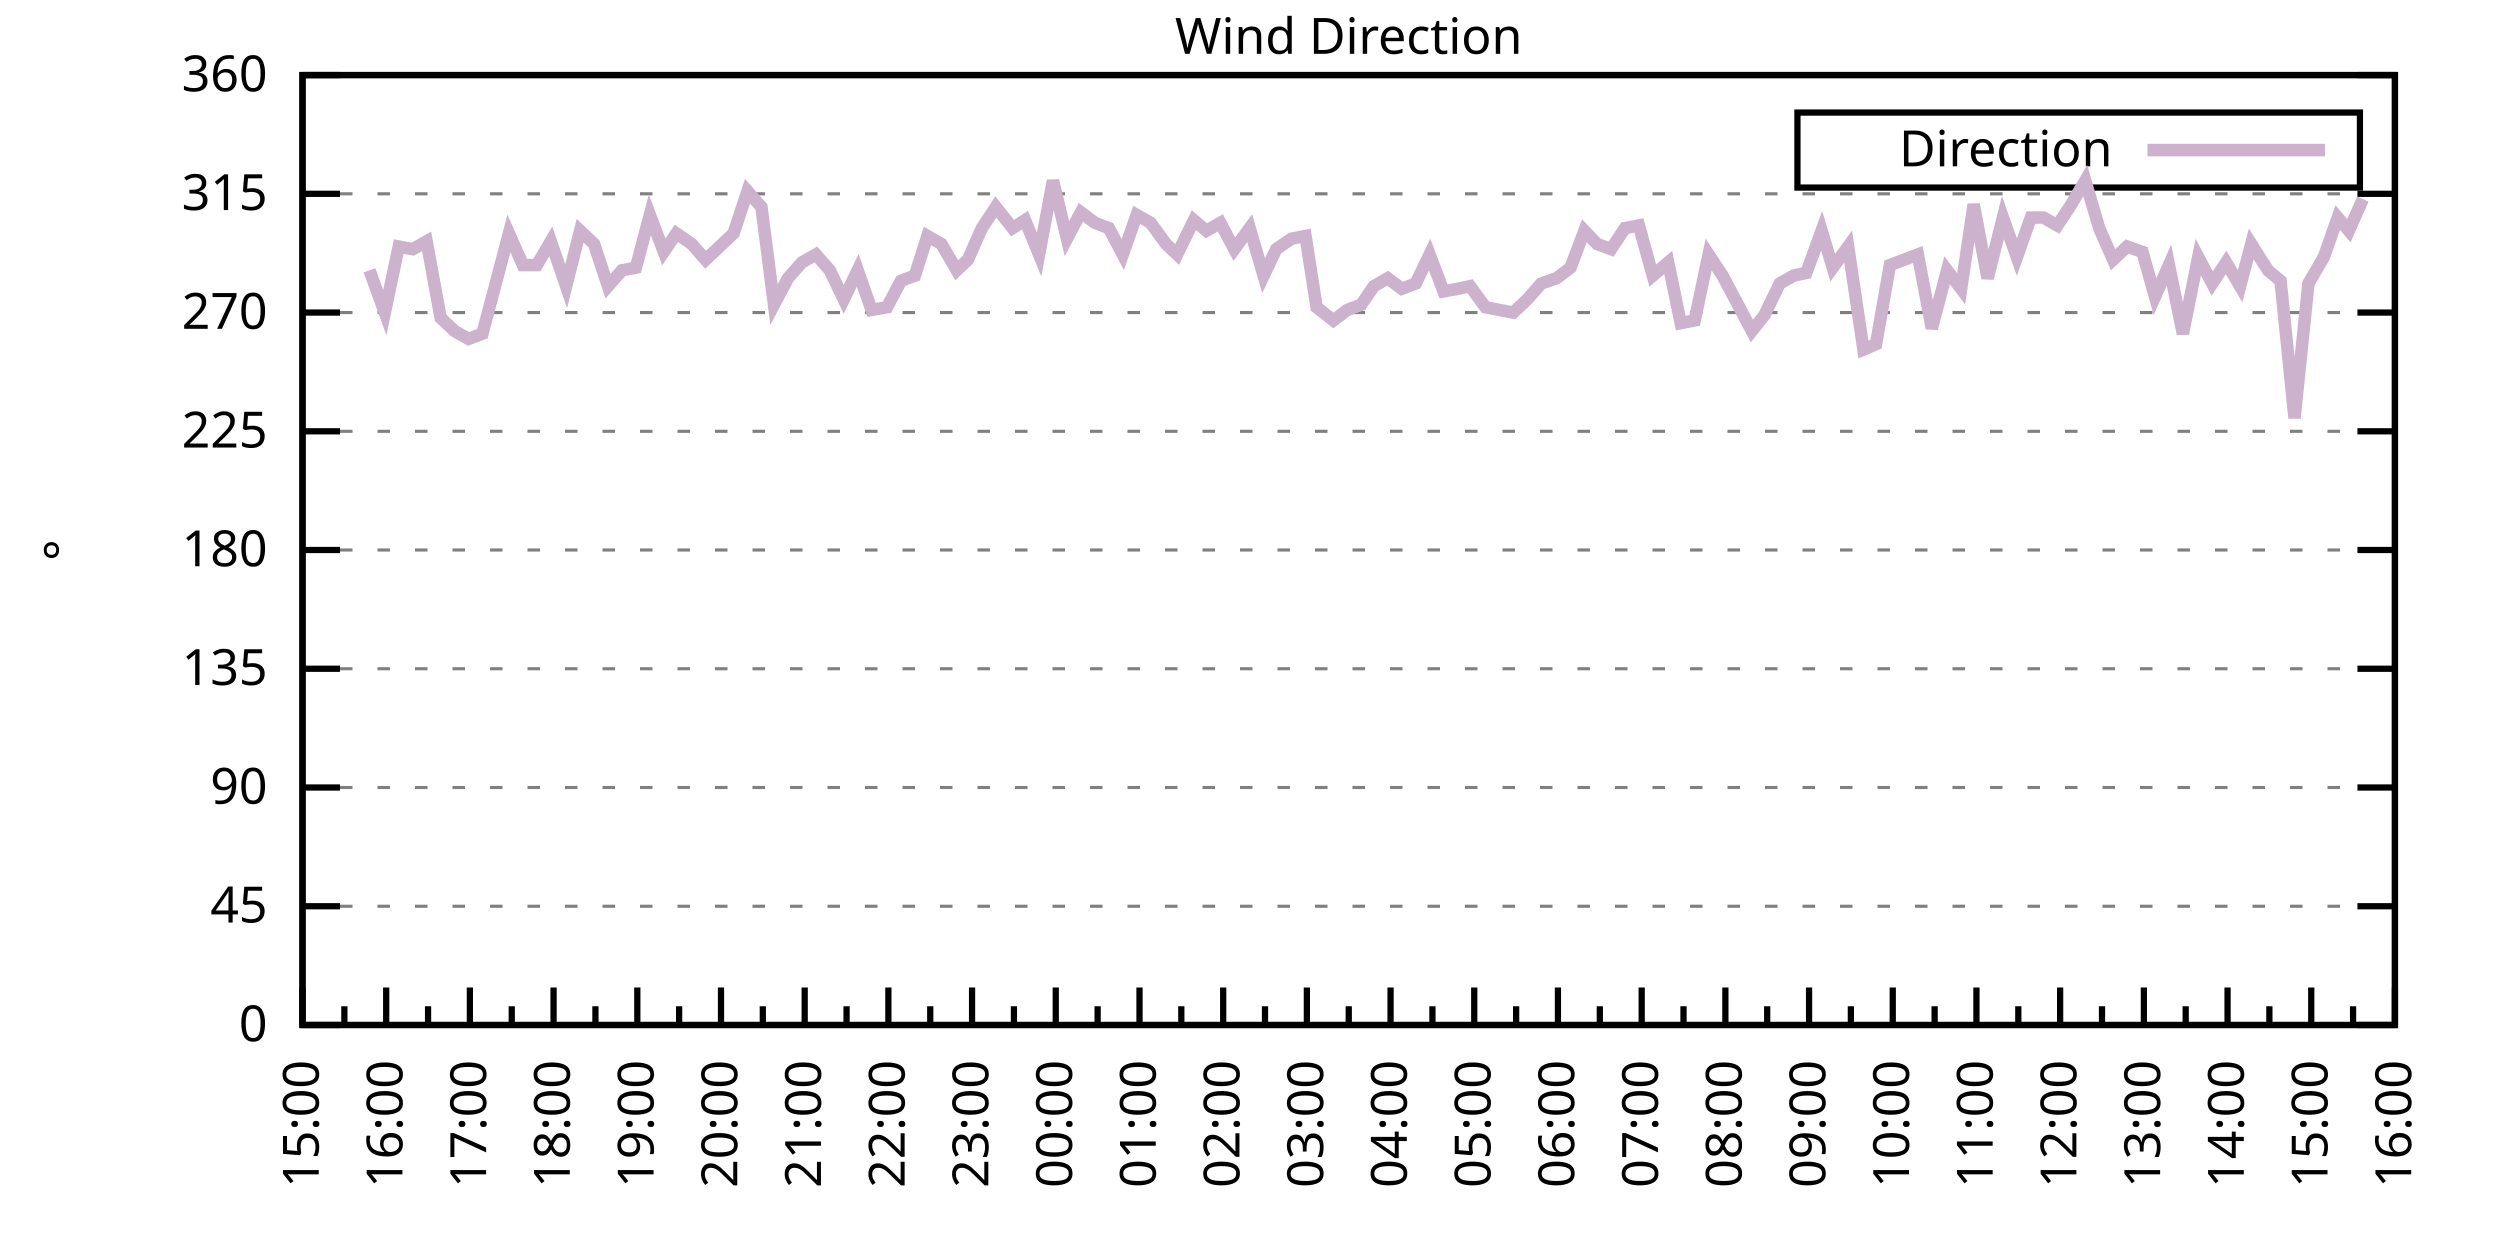
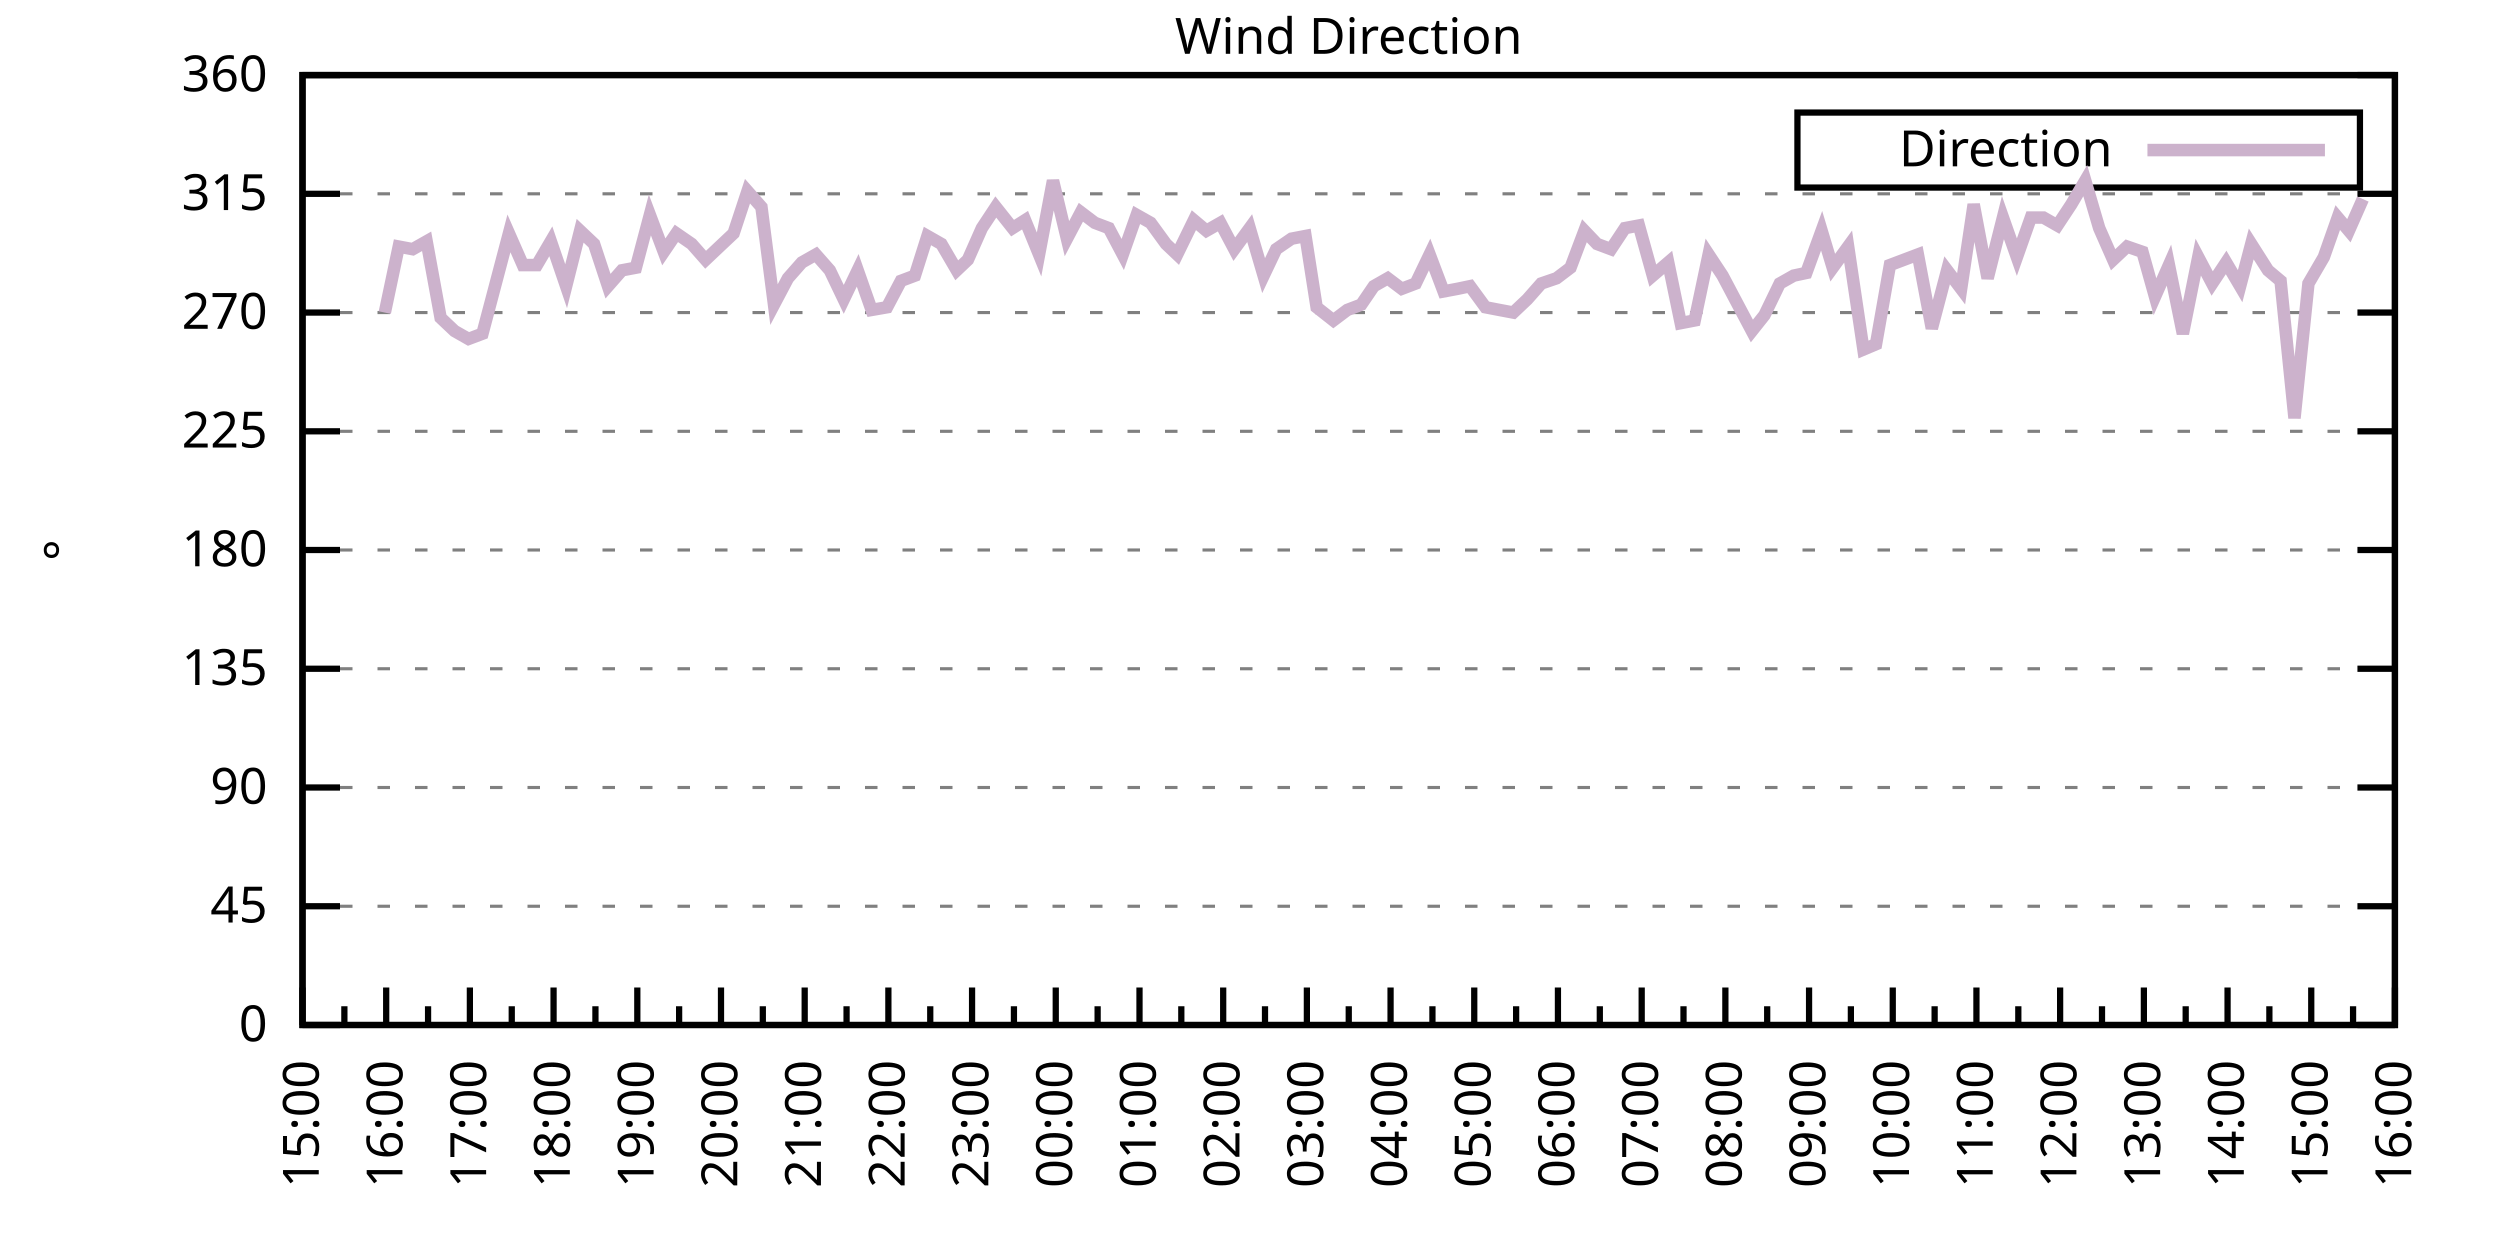
<svg xmlns="http://www.w3.org/2000/svg" xmlns:xlink="http://www.w3.org/1999/xlink" width="400" height="200" viewBox="0 0 400 200">
  <g id="gnuplot_canvas">
    <rect x="0" y="0" width="400" height="200" fill="none" />
    <defs>
      <circle id="gpDot" r="0.5" stroke-width="0.5" stroke="currentColor" />
      <path id="gpPt0" stroke-width="0.333" stroke="currentColor" d="M-1,0 h2 M0,-1 v2" />
      <path id="gpPt1" stroke-width="0.333" stroke="currentColor" d="M-1,-1 L1,1 M1,-1 L-1,1" />
      <path id="gpPt2" stroke-width="0.333" stroke="currentColor" d="M-1,0 L1,0 M0,-1 L0,1 M-1,-1 L1,1 M-1,1 L1,-1" />
      <rect id="gpPt3" stroke-width="0.333" stroke="currentColor" x="-1" y="-1" width="2" height="2" />
      <rect id="gpPt4" stroke-width="0.333" stroke="currentColor" fill="currentColor" x="-1" y="-1" width="2" height="2" />
      <circle id="gpPt5" stroke-width="0.333" stroke="currentColor" cx="0" cy="0" r="1" />
      <use xlink:href="#gpPt5" id="gpPt6" fill="currentColor" stroke="none" />
      <path id="gpPt7" stroke-width="0.333" stroke="currentColor" d="M0,-1.33 L-1.33,0.67 L1.33,0.67 z" />
      <use xlink:href="#gpPt7" id="gpPt8" fill="currentColor" stroke="none" />
      <use xlink:href="#gpPt7" id="gpPt9" stroke="currentColor" transform="rotate(180)" />
      <use xlink:href="#gpPt9" id="gpPt10" fill="currentColor" stroke="none" />
      <use xlink:href="#gpPt3" id="gpPt11" stroke="currentColor" transform="rotate(45)" />
      <use xlink:href="#gpPt11" id="gpPt12" fill="currentColor" stroke="none" />
      <path id="gpPt13" stroke-width="0.333" stroke="currentColor" d="M0,1.330 L1.265,0.411 L0.782,-1.067 L-0.782,-1.076 L-1.265,0.411 z" />
      <use xlink:href="#gpPt13" id="gpPt14" fill="currentColor" stroke="none" />
      <filter id="textbox" filterUnits="objectBoundingBox" x="0" y="0" height="1" width="1">
        <feFlood flood-color="white" flood-opacity="1" result="bgnd" />
        <feComposite in="SourceGraphic" in2="bgnd" operator="atop" />
      </filter>
      <filter id="greybox" filterUnits="objectBoundingBox" x="0" y="0" height="1" width="1">
        <feFlood flood-color="lightgrey" flood-opacity="1" result="grey" />
        <feComposite in="SourceGraphic" in2="grey" operator="atop" />
      </filter>
    </defs>
    <g fill="none" color="white" stroke="currentColor" stroke-width="1.00" stroke-linecap="butt" stroke-linejoin="miter">
</g>
    <g fill="none" color="black" stroke="currentColor" stroke-width="1.00" stroke-linecap="butt" stroke-linejoin="miter">
      <g stroke="none" shape-rendering="crispEdges">
        <polygon fill="rgb(255, 255, 255)" points="48.40,164.00 383.18,164.00 383.18,12.02 48.40,12.02 " />
      </g>
    </g>
    <g fill="none" color="black" stroke="currentColor" stroke-width="1.00" stroke-linecap="butt" stroke-linejoin="miter">
</g>
    <g fill="none" color="black" stroke="black" stroke-width="0.50" stroke-linecap="butt" stroke-linejoin="miter">
</g>
    <g fill="none" color="gray" stroke="currentColor" stroke-width="0.50" stroke-linecap="butt" stroke-linejoin="miter">
      <path stroke="gray" stroke-dasharray="2,4" class="gridline" d="M48.40,164.00 L383.19,164.00  " />
    </g>
    <g fill="none" color="gray" stroke="gray" stroke-width="1.00" stroke-linecap="butt" stroke-linejoin="miter">
</g>
    <g fill="none" color="black" stroke="currentColor" stroke-width="1.00" stroke-linecap="butt" stroke-linejoin="miter">
      <path stroke="black" d="M48.40,164.00 L54.40,164.00 M383.19,164.00 L377.19,164.00  " />
      <g transform="translate(42.80,166.60)" stroke="none" fill="black" font-family="Sans" font-size="8.00" text-anchor="end">
        <text>
          <tspan font-family="Sans"> 0</tspan>
        </text>
      </g>
    </g>
    <g fill="none" color="black" stroke="currentColor" stroke-width="1.00" stroke-linecap="butt" stroke-linejoin="miter">
</g>
    <g fill="none" color="black" stroke="black" stroke-width="0.50" stroke-linecap="butt" stroke-linejoin="miter">
</g>
    <g fill="none" color="gray" stroke="currentColor" stroke-width="0.50" stroke-linecap="butt" stroke-linejoin="miter">
      <path stroke="gray" stroke-dasharray="2,4" class="gridline" d="M48.40,145.00 L383.19,145.00  " />
    </g>
    <g fill="none" color="gray" stroke="gray" stroke-width="1.00" stroke-linecap="butt" stroke-linejoin="miter">
</g>
    <g fill="none" color="black" stroke="currentColor" stroke-width="1.00" stroke-linecap="butt" stroke-linejoin="miter">
      <path stroke="black" d="M48.40,145.00 L54.40,145.00 M383.19,145.00 L377.19,145.00  " />
      <g transform="translate(42.80,147.60)" stroke="none" fill="black" font-family="Sans" font-size="8.00" text-anchor="end">
        <text>
          <tspan font-family="Sans"> 45</tspan>
        </text>
      </g>
    </g>
    <g fill="none" color="black" stroke="currentColor" stroke-width="1.00" stroke-linecap="butt" stroke-linejoin="miter">
</g>
    <g fill="none" color="black" stroke="black" stroke-width="0.50" stroke-linecap="butt" stroke-linejoin="miter">
</g>
    <g fill="none" color="gray" stroke="currentColor" stroke-width="0.50" stroke-linecap="butt" stroke-linejoin="miter">
      <path stroke="gray" stroke-dasharray="2,4" class="gridline" d="M48.40,126.00 L383.19,126.00  " />
    </g>
    <g fill="none" color="gray" stroke="gray" stroke-width="1.00" stroke-linecap="butt" stroke-linejoin="miter">
</g>
    <g fill="none" color="black" stroke="currentColor" stroke-width="1.00" stroke-linecap="butt" stroke-linejoin="miter">
      <path stroke="black" d="M48.40,126.00 L54.40,126.00 M383.19,126.00 L377.19,126.00  " />
      <g transform="translate(42.80,128.60)" stroke="none" fill="black" font-family="Sans" font-size="8.00" text-anchor="end">
        <text>
          <tspan font-family="Sans"> 90</tspan>
        </text>
      </g>
    </g>
    <g fill="none" color="black" stroke="currentColor" stroke-width="1.00" stroke-linecap="butt" stroke-linejoin="miter">
</g>
    <g fill="none" color="black" stroke="black" stroke-width="0.50" stroke-linecap="butt" stroke-linejoin="miter">
</g>
    <g fill="none" color="gray" stroke="currentColor" stroke-width="0.50" stroke-linecap="butt" stroke-linejoin="miter">
      <path stroke="gray" stroke-dasharray="2,4" class="gridline" d="M48.40,107.00 L383.19,107.00  " />
    </g>
    <g fill="none" color="gray" stroke="gray" stroke-width="1.00" stroke-linecap="butt" stroke-linejoin="miter">
</g>
    <g fill="none" color="black" stroke="currentColor" stroke-width="1.00" stroke-linecap="butt" stroke-linejoin="miter">
      <path stroke="black" d="M48.40,107.00 L54.40,107.00 M383.19,107.00 L377.19,107.00  " />
      <g transform="translate(42.80,109.60)" stroke="none" fill="black" font-family="Sans" font-size="8.00" text-anchor="end">
        <text>
          <tspan font-family="Sans"> 135</tspan>
        </text>
      </g>
    </g>
    <g fill="none" color="black" stroke="currentColor" stroke-width="1.00" stroke-linecap="butt" stroke-linejoin="miter">
</g>
    <g fill="none" color="black" stroke="black" stroke-width="0.50" stroke-linecap="butt" stroke-linejoin="miter">
</g>
    <g fill="none" color="gray" stroke="currentColor" stroke-width="0.50" stroke-linecap="butt" stroke-linejoin="miter">
      <path stroke="gray" stroke-dasharray="2,4" class="gridline" d="M48.40,88.00 L383.19,88.00  " />
    </g>
    <g fill="none" color="gray" stroke="gray" stroke-width="1.00" stroke-linecap="butt" stroke-linejoin="miter">
</g>
    <g fill="none" color="black" stroke="currentColor" stroke-width="1.00" stroke-linecap="butt" stroke-linejoin="miter">
      <path stroke="black" d="M48.40,88.00 L54.40,88.00 M383.19,88.00 L377.19,88.00  " />
      <g transform="translate(42.80,90.60)" stroke="none" fill="black" font-family="Sans" font-size="8.00" text-anchor="end">
        <text>
          <tspan font-family="Sans"> 180</tspan>
        </text>
      </g>
    </g>
    <g fill="none" color="black" stroke="currentColor" stroke-width="1.00" stroke-linecap="butt" stroke-linejoin="miter">
</g>
    <g fill="none" color="black" stroke="black" stroke-width="0.50" stroke-linecap="butt" stroke-linejoin="miter">
</g>
    <g fill="none" color="gray" stroke="currentColor" stroke-width="0.50" stroke-linecap="butt" stroke-linejoin="miter">
      <path stroke="gray" stroke-dasharray="2,4" class="gridline" d="M48.40,69.01 L383.19,69.01  " />
    </g>
    <g fill="none" color="gray" stroke="gray" stroke-width="1.00" stroke-linecap="butt" stroke-linejoin="miter">
</g>
    <g fill="none" color="black" stroke="currentColor" stroke-width="1.00" stroke-linecap="butt" stroke-linejoin="miter">
      <path stroke="black" d="M48.40,69.01 L54.40,69.01 M383.19,69.01 L377.19,69.01  " />
      <g transform="translate(42.80,71.61)" stroke="none" fill="black" font-family="Sans" font-size="8.00" text-anchor="end">
        <text>
          <tspan font-family="Sans"> 225</tspan>
        </text>
      </g>
    </g>
    <g fill="none" color="black" stroke="currentColor" stroke-width="1.00" stroke-linecap="butt" stroke-linejoin="miter">
</g>
    <g fill="none" color="black" stroke="black" stroke-width="0.50" stroke-linecap="butt" stroke-linejoin="miter">
</g>
    <g fill="none" color="gray" stroke="currentColor" stroke-width="0.50" stroke-linecap="butt" stroke-linejoin="miter">
      <path stroke="gray" stroke-dasharray="2,4" class="gridline" d="M48.40,50.01 L383.19,50.01  " />
    </g>
    <g fill="none" color="gray" stroke="gray" stroke-width="1.00" stroke-linecap="butt" stroke-linejoin="miter">
</g>
    <g fill="none" color="black" stroke="currentColor" stroke-width="1.00" stroke-linecap="butt" stroke-linejoin="miter">
      <path stroke="black" d="M48.40,50.01 L54.40,50.01 M383.19,50.01 L377.19,50.01  " />
      <g transform="translate(42.80,52.61)" stroke="none" fill="black" font-family="Sans" font-size="8.00" text-anchor="end">
        <text>
          <tspan font-family="Sans"> 270</tspan>
        </text>
      </g>
    </g>
    <g fill="none" color="black" stroke="currentColor" stroke-width="1.00" stroke-linecap="butt" stroke-linejoin="miter">
</g>
    <g fill="none" color="black" stroke="black" stroke-width="0.50" stroke-linecap="butt" stroke-linejoin="miter">
</g>
    <g fill="none" color="gray" stroke="currentColor" stroke-width="0.50" stroke-linecap="butt" stroke-linejoin="miter">
      <path stroke="gray" stroke-dasharray="2,4" class="gridline" d="M48.40,31.01 L383.19,31.01  " />
    </g>
    <g fill="none" color="gray" stroke="gray" stroke-width="1.00" stroke-linecap="butt" stroke-linejoin="miter">
</g>
    <g fill="none" color="black" stroke="currentColor" stroke-width="1.00" stroke-linecap="butt" stroke-linejoin="miter">
      <path stroke="black" d="M48.40,31.01 L54.40,31.01 M383.19,31.01 L377.19,31.01  " />
      <g transform="translate(42.80,33.61)" stroke="none" fill="black" font-family="Sans" font-size="8.00" text-anchor="end">
        <text>
          <tspan font-family="Sans"> 315</tspan>
        </text>
      </g>
    </g>
    <g fill="none" color="black" stroke="currentColor" stroke-width="1.00" stroke-linecap="butt" stroke-linejoin="miter">
</g>
    <g fill="none" color="black" stroke="black" stroke-width="0.50" stroke-linecap="butt" stroke-linejoin="miter">
</g>
    <g fill="none" color="gray" stroke="currentColor" stroke-width="0.50" stroke-linecap="butt" stroke-linejoin="miter">
      <path stroke="gray" stroke-dasharray="2,4" class="gridline" d="M48.40,12.01 L383.19,12.01  " />
    </g>
    <g fill="none" color="gray" stroke="gray" stroke-width="1.00" stroke-linecap="butt" stroke-linejoin="miter">
</g>
    <g fill="none" color="black" stroke="currentColor" stroke-width="1.00" stroke-linecap="butt" stroke-linejoin="miter">
      <path stroke="black" d="M48.40,12.01 L54.40,12.01 M383.19,12.01 L377.19,12.01  " />
      <g transform="translate(42.80,14.61)" stroke="none" fill="black" font-family="Sans" font-size="8.00" text-anchor="end">
        <text>
          <tspan font-family="Sans"> 360</tspan>
        </text>
      </g>
    </g>
    <g fill="none" color="black" stroke="currentColor" stroke-width="1.00" stroke-linecap="butt" stroke-linejoin="miter">
      <path stroke="black" d="M48.40,164.00 L48.40,158.00  " />
      <g transform="translate(51.00,169.60) rotate(270)" stroke="none" fill="black" font-family="Sans" font-size="8.00" text-anchor="end">
        <text>
          <tspan font-family="Sans">15:00</tspan>
        </text>
      </g>
    </g>
    <g fill="none" color="black" stroke="currentColor" stroke-width="1.00" stroke-linecap="butt" stroke-linejoin="miter">
      <path stroke="black" d="M55.10,164.00 L55.10,161.00 M61.79,164.00 L61.79,158.00  " />
      <g transform="translate(64.39,169.60) rotate(270)" stroke="none" fill="black" font-family="Sans" font-size="8.00" text-anchor="end">
        <text>
          <tspan font-family="Sans">16:00</tspan>
        </text>
      </g>
    </g>
    <g fill="none" color="black" stroke="currentColor" stroke-width="1.00" stroke-linecap="butt" stroke-linejoin="miter">
      <path stroke="black" d="M68.49,164.00 L68.49,161.00 M75.18,164.00 L75.18,158.00  " />
      <g transform="translate(77.78,169.60) rotate(270)" stroke="none" fill="black" font-family="Sans" font-size="8.00" text-anchor="end">
        <text>
          <tspan font-family="Sans">17:00</tspan>
        </text>
      </g>
    </g>
    <g fill="none" color="black" stroke="currentColor" stroke-width="1.00" stroke-linecap="butt" stroke-linejoin="miter">
      <path stroke="black" d="M81.88,164.00 L81.88,161.00 M88.57,164.00 L88.57,158.00  " />
      <g transform="translate(91.17,169.60) rotate(270)" stroke="none" fill="black" font-family="Sans" font-size="8.00" text-anchor="end">
        <text>
          <tspan font-family="Sans">18:00</tspan>
        </text>
      </g>
    </g>
    <g fill="none" color="black" stroke="currentColor" stroke-width="1.00" stroke-linecap="butt" stroke-linejoin="miter">
      <path stroke="black" d="M95.27,164.00 L95.27,161.00 M101.97,164.00 L101.97,158.00  " />
      <g transform="translate(104.57,169.60) rotate(270)" stroke="none" fill="black" font-family="Sans" font-size="8.00" text-anchor="end">
        <text>
          <tspan font-family="Sans">19:00</tspan>
        </text>
      </g>
    </g>
    <g fill="none" color="black" stroke="currentColor" stroke-width="1.00" stroke-linecap="butt" stroke-linejoin="miter">
      <path stroke="black" d="M108.66,164.00 L108.66,161.00 M115.36,164.00 L115.36,158.00  " />
      <g transform="translate(117.96,169.60) rotate(270)" stroke="none" fill="black" font-family="Sans" font-size="8.00" text-anchor="end">
        <text>
          <tspan font-family="Sans">20:00</tspan>
        </text>
      </g>
    </g>
    <g fill="none" color="black" stroke="currentColor" stroke-width="1.00" stroke-linecap="butt" stroke-linejoin="miter">
      <path stroke="black" d="M122.05,164.00 L122.05,161.00 M128.75,164.00 L128.75,158.00  " />
      <g transform="translate(131.35,169.60) rotate(270)" stroke="none" fill="black" font-family="Sans" font-size="8.00" text-anchor="end">
        <text>
          <tspan font-family="Sans">21:00</tspan>
        </text>
      </g>
    </g>
    <g fill="none" color="black" stroke="currentColor" stroke-width="1.00" stroke-linecap="butt" stroke-linejoin="miter">
      <path stroke="black" d="M135.45,164.00 L135.45,161.00 M142.14,164.00 L142.14,158.00  " />
      <g transform="translate(144.74,169.60) rotate(270)" stroke="none" fill="black" font-family="Sans" font-size="8.00" text-anchor="end">
        <text>
          <tspan font-family="Sans">22:00</tspan>
        </text>
      </g>
    </g>
    <g fill="none" color="black" stroke="currentColor" stroke-width="1.00" stroke-linecap="butt" stroke-linejoin="miter">
      <path stroke="black" d="M148.84,164.00 L148.84,161.00 M155.53,164.00 L155.53,158.00  " />
      <g transform="translate(158.13,169.60) rotate(270)" stroke="none" fill="black" font-family="Sans" font-size="8.00" text-anchor="end">
        <text>
          <tspan font-family="Sans">23:00</tspan>
        </text>
      </g>
    </g>
    <g fill="none" color="black" stroke="currentColor" stroke-width="1.00" stroke-linecap="butt" stroke-linejoin="miter">
      <path stroke="black" d="M162.23,164.00 L162.23,161.00 M168.92,164.00 L168.92,158.00  " />
      <g transform="translate(171.52,169.60) rotate(270)" stroke="none" fill="black" font-family="Sans" font-size="8.00" text-anchor="end">
        <text>
          <tspan font-family="Sans">00:00</tspan>
        </text>
      </g>
    </g>
    <g fill="none" color="black" stroke="currentColor" stroke-width="1.00" stroke-linecap="butt" stroke-linejoin="miter">
      <path stroke="black" d="M175.62,164.00 L175.62,161.00 M182.32,164.00 L182.32,158.00  " />
      <g transform="translate(184.92,169.60) rotate(270)" stroke="none" fill="black" font-family="Sans" font-size="8.00" text-anchor="end">
        <text>
          <tspan font-family="Sans">01:00</tspan>
        </text>
      </g>
    </g>
    <g fill="none" color="black" stroke="currentColor" stroke-width="1.00" stroke-linecap="butt" stroke-linejoin="miter">
      <path stroke="black" d="M189.01,164.00 L189.01,161.00 M195.71,164.00 L195.71,158.00  " />
      <g transform="translate(198.31,169.60) rotate(270)" stroke="none" fill="black" font-family="Sans" font-size="8.00" text-anchor="end">
        <text>
          <tspan font-family="Sans">02:00</tspan>
        </text>
      </g>
    </g>
    <g fill="none" color="black" stroke="currentColor" stroke-width="1.00" stroke-linecap="butt" stroke-linejoin="miter">
      <path stroke="black" d="M202.40,164.00 L202.40,161.00 M209.10,164.00 L209.10,158.00  " />
      <g transform="translate(211.70,169.60) rotate(270)" stroke="none" fill="black" font-family="Sans" font-size="8.00" text-anchor="end">
        <text>
          <tspan font-family="Sans">03:00</tspan>
        </text>
      </g>
    </g>
    <g fill="none" color="black" stroke="currentColor" stroke-width="1.00" stroke-linecap="butt" stroke-linejoin="miter">
      <path stroke="black" d="M215.80,164.00 L215.80,161.00 M222.49,164.00 L222.49,158.00  " />
      <g transform="translate(225.09,169.60) rotate(270)" stroke="none" fill="black" font-family="Sans" font-size="8.00" text-anchor="end">
        <text>
          <tspan font-family="Sans">04:00</tspan>
        </text>
      </g>
    </g>
    <g fill="none" color="black" stroke="currentColor" stroke-width="1.00" stroke-linecap="butt" stroke-linejoin="miter">
      <path stroke="black" d="M229.19,164.00 L229.19,161.00 M235.88,164.00 L235.88,158.00  " />
      <g transform="translate(238.48,169.60) rotate(270)" stroke="none" fill="black" font-family="Sans" font-size="8.00" text-anchor="end">
        <text>
          <tspan font-family="Sans">05:00</tspan>
        </text>
      </g>
    </g>
    <g fill="none" color="black" stroke="currentColor" stroke-width="1.00" stroke-linecap="butt" stroke-linejoin="miter">
      <path stroke="black" d="M242.58,164.00 L242.58,161.00 M249.27,164.00 L249.27,158.00  " />
      <g transform="translate(251.87,169.60) rotate(270)" stroke="none" fill="black" font-family="Sans" font-size="8.00" text-anchor="end">
        <text>
          <tspan font-family="Sans">06:00</tspan>
        </text>
      </g>
    </g>
    <g fill="none" color="black" stroke="currentColor" stroke-width="1.00" stroke-linecap="butt" stroke-linejoin="miter">
      <path stroke="black" d="M255.97,164.00 L255.97,161.00 M262.67,164.00 L262.67,158.00  " />
      <g transform="translate(265.27,169.60) rotate(270)" stroke="none" fill="black" font-family="Sans" font-size="8.00" text-anchor="end">
        <text>
          <tspan font-family="Sans">07:00</tspan>
        </text>
      </g>
    </g>
    <g fill="none" color="black" stroke="currentColor" stroke-width="1.00" stroke-linecap="butt" stroke-linejoin="miter">
      <path stroke="black" d="M269.36,164.00 L269.36,161.00 M276.06,164.00 L276.06,158.00  " />
      <g transform="translate(278.66,169.60) rotate(270)" stroke="none" fill="black" font-family="Sans" font-size="8.00" text-anchor="end">
        <text>
          <tspan font-family="Sans">08:00</tspan>
        </text>
      </g>
    </g>
    <g fill="none" color="black" stroke="currentColor" stroke-width="1.00" stroke-linecap="butt" stroke-linejoin="miter">
      <path stroke="black" d="M282.75,164.00 L282.75,161.00 M289.45,164.00 L289.45,158.00  " />
      <g transform="translate(292.05,169.60) rotate(270)" stroke="none" fill="black" font-family="Sans" font-size="8.00" text-anchor="end">
        <text>
          <tspan font-family="Sans">09:00</tspan>
        </text>
      </g>
    </g>
    <g fill="none" color="black" stroke="currentColor" stroke-width="1.00" stroke-linecap="butt" stroke-linejoin="miter">
      <path stroke="black" d="M296.14,164.00 L296.14,161.00 M302.84,164.00 L302.84,158.00  " />
      <g transform="translate(305.44,169.60) rotate(270)" stroke="none" fill="black" font-family="Sans" font-size="8.00" text-anchor="end">
        <text>
          <tspan font-family="Sans">10:00</tspan>
        </text>
      </g>
    </g>
    <g fill="none" color="black" stroke="currentColor" stroke-width="1.00" stroke-linecap="butt" stroke-linejoin="miter">
      <path stroke="black" d="M309.54,164.00 L309.54,161.00 M316.23,164.00 L316.23,158.00  " />
      <g transform="translate(318.83,169.60) rotate(270)" stroke="none" fill="black" font-family="Sans" font-size="8.00" text-anchor="end">
        <text>
          <tspan font-family="Sans">11:00</tspan>
        </text>
      </g>
    </g>
    <g fill="none" color="black" stroke="currentColor" stroke-width="1.00" stroke-linecap="butt" stroke-linejoin="miter">
      <path stroke="black" d="M322.93,164.00 L322.93,161.00 M329.62,164.00 L329.62,158.00  " />
      <g transform="translate(332.22,169.60) rotate(270)" stroke="none" fill="black" font-family="Sans" font-size="8.00" text-anchor="end">
        <text>
          <tspan font-family="Sans">12:00</tspan>
        </text>
      </g>
    </g>
    <g fill="none" color="black" stroke="currentColor" stroke-width="1.00" stroke-linecap="butt" stroke-linejoin="miter">
      <path stroke="black" d="M336.32,164.00 L336.32,161.00 M343.02,164.00 L343.02,158.00  " />
      <g transform="translate(345.62,169.60) rotate(270)" stroke="none" fill="black" font-family="Sans" font-size="8.00" text-anchor="end">
        <text>
          <tspan font-family="Sans">13:00</tspan>
        </text>
      </g>
    </g>
    <g fill="none" color="black" stroke="currentColor" stroke-width="1.00" stroke-linecap="butt" stroke-linejoin="miter">
      <path stroke="black" d="M349.71,164.00 L349.71,161.00 M356.41,164.00 L356.41,158.00  " />
      <g transform="translate(359.01,169.60) rotate(270)" stroke="none" fill="black" font-family="Sans" font-size="8.00" text-anchor="end">
        <text>
          <tspan font-family="Sans">14:00</tspan>
        </text>
      </g>
    </g>
    <g fill="none" color="black" stroke="currentColor" stroke-width="1.00" stroke-linecap="butt" stroke-linejoin="miter">
      <path stroke="black" d="M363.10,164.00 L363.10,161.00 M369.80,164.00 L369.80,158.00  " />
      <g transform="translate(372.40,169.60) rotate(270)" stroke="none" fill="black" font-family="Sans" font-size="8.00" text-anchor="end">
        <text>
          <tspan font-family="Sans">15:00</tspan>
        </text>
      </g>
    </g>
    <g fill="none" color="black" stroke="currentColor" stroke-width="1.00" stroke-linecap="butt" stroke-linejoin="miter">
      <path stroke="black" d="M376.49,164.00 L376.49,161.00 M383.19,164.00 L383.19,158.00  " />
      <g transform="translate(385.79,169.60) rotate(270)" stroke="none" fill="black" font-family="Sans" font-size="8.00" text-anchor="end">
        <text>
          <tspan font-family="Sans">16:00</tspan>
        </text>
      </g>
    </g>
    <g fill="none" color="black" stroke="currentColor" stroke-width="1.00" stroke-linecap="butt" stroke-linejoin="miter">
</g>
    <g fill="none" color="black" stroke="currentColor" stroke-width="1.00" stroke-linecap="butt" stroke-linejoin="miter">
      <path stroke="black" d="M48.40,12.01 L48.40,164.00 L383.19,164.00 L383.19,12.01 L48.40,12.01 Z  " />
    </g>
    <g fill="none" color="black" stroke="currentColor" stroke-width="1.00" stroke-linecap="butt" stroke-linejoin="miter">
      <g transform="translate(12.80,88.01) rotate(270)" stroke="none" fill="black" font-family="Sans" font-size="8.00" text-anchor="middle">
        <text>
          <tspan font-family="Sans">°</tspan>
        </text>
      </g>
    </g>
    <g fill="none" color="black" stroke="currentColor" stroke-width="1.00" stroke-linecap="butt" stroke-linejoin="miter">
</g>
    <g fill="none" color="black" stroke="currentColor" stroke-width="1.00" stroke-linecap="butt" stroke-linejoin="miter">
      <path stroke="black" d="M287.59,30.01 L287.59,18.01 L377.59,18.01 L377.59,30.01 L287.59,30.01 Z  " />
    </g>
    <g id="Wind_direction_plot_1">
      <g fill="none" color="white" stroke="black" stroke-width="2.00" stroke-linecap="butt" stroke-linejoin="miter">
</g>
      <g fill="none" color="black" stroke="currentColor" stroke-width="2.00" stroke-linecap="butt" stroke-linejoin="miter">
        <g transform="translate(337.99,26.61)" stroke="none" fill="black" font-family="Sans" font-size="8.00" text-anchor="end">
          <text>
            <tspan font-family="Sans">Direction</tspan>
          </text>
        </g>
      </g>
      <g fill="none" color="black" stroke="currentColor" stroke-width="2.00" stroke-linecap="butt" stroke-linejoin="miter">
-         <path stroke="rgb(204, 178, 204)" d="M343.59,24.01 L371.99,24.01 M59.11,43.25 L61.57,50.01 L63.80,39.45 L66.03,39.87 L68.26,38.61 L70.50,50.85   L72.73,52.96 L74.96,54.23 L77.19,53.39 L79.20,45.79 L81.43,37.34 L83.66,42.41 L85.90,42.41 L88.13,38.61   L90.58,45.79 L92.82,36.92 L95.05,39.03 L97.28,45.79 L99.51,43.25 L101.74,42.83 L103.98,34.39 L106.21,40.30   L108.22,37.34 L110.67,39.03 L112.90,41.56 L115.13,39.45 L117.37,37.34 L119.60,30.59 L121.83,33.12 L123.84,48.74   L126.07,44.52 L128.30,41.99 L130.54,40.72 L132.77,43.25 L135.00,47.90 L137.23,43.25 L139.46,49.59 L141.92,49.16   L144.15,44.94 L146.38,44.10 L148.39,37.76 L150.62,39.03 L153.08,43.25 L154.86,41.56 L157.10,36.50 L159.33,33.12   L162.01,36.50 L164.01,35.23 L166.25,40.72 L168.48,28.90 L170.71,38.19 L172.94,33.96 L175.17,35.65 L177.41,36.50   L179.64,40.72 L181.87,34.39 L184.10,35.65 L186.56,39.03 L188.34,40.72 L191.02,35.23 L193.03,36.92 L195.26,35.65   L197.49,39.87 L199.95,36.50 L202.18,44.10 L204.19,39.87 L206.64,38.19 L208.88,37.76 L210.66,49.16 L213.34,51.27   L215.57,49.59 L217.80,48.74 L219.81,45.79 L222.04,44.52 L224.28,46.21 L226.51,45.36 L228.74,40.72 L230.97,46.63   L233.20,46.21 L235.21,45.79 L237.67,49.16 L239.90,49.59 L242.13,50.01 L244.36,47.90 L246.60,45.36 L249.05,44.52   L251.28,42.83 L253.51,36.92 L255.52,39.03 L257.76,39.87 L259.99,36.50 L262.22,36.08 L264.45,44.10 L266.91,41.99   L268.92,51.70 L271.15,51.27 L273.38,40.72 L275.61,44.10 L277.84,48.32 L280.30,52.96 L282.31,50.43 L284.76,45.36   L286.99,44.10 L289.00,43.67 L291.46,36.92 L293.24,42.83 L295.70,39.45 L298.15,55.92 L300.16,55.07 L302.39,42.41   L306.86,40.72 L309.09,52.54 L311.54,43.25 L313.78,46.21 L315.79,32.70 L318.02,44.52 L320.47,34.81 L322.70,41.14   L324.94,34.81 L326.95,34.81 L329.18,36.08 L331.41,32.70 L333.64,28.90 L335.87,36.50 L338.10,41.56 L340.34,39.45   L342.79,40.30 L344.80,47.47 L347.03,42.41 L349.26,53.39 L351.72,41.14 L353.95,45.36 L356.18,41.99 L358.42,45.79   L360.20,39.03 L362.88,43.25 L364.89,44.94 L367.12,66.90 L369.35,45.36 L371.81,41.14 L374.04,34.81 L375.82,36.92   L378.06,31.85  " />
+         <path stroke="rgb(204, 178, 204)" d="M343.59,24.01 L371.99,24.01 M61.57,50.01 L63.80,39.45 L66.03,39.87 L68.26,38.61 L70.50,50.85 L72.73,52.96   L74.96,54.23 L77.19,53.39 L79.20,45.79 L81.43,37.34 L83.66,42.41 L85.90,42.41 L88.13,38.61 L90.58,45.79   L92.82,36.92 L95.05,39.03 L97.28,45.79 L99.51,43.25 L101.74,42.83 L103.98,34.39 L106.21,40.30 L108.22,37.34   L110.67,39.03 L112.90,41.56 L115.13,39.45 L117.37,37.34 L119.60,30.59 L121.83,33.12 L123.84,48.74 L126.07,44.52   L128.30,41.99 L130.54,40.72 L132.77,43.25 L135.00,47.90 L137.23,43.25 L139.46,49.59 L141.92,49.16 L144.15,44.94   L146.38,44.10 L148.39,37.76 L150.62,39.03 L153.08,43.25 L154.86,41.56 L157.10,36.50 L159.33,33.12 L162.01,36.50   L164.01,35.23 L166.25,40.72 L168.48,28.90 L170.71,38.19 L172.94,33.96 L175.17,35.65 L177.41,36.50 L179.64,40.72   L181.87,34.39 L184.10,35.65 L186.56,39.03 L188.34,40.72 L191.02,35.23 L193.03,36.92 L195.26,35.65 L197.49,39.87   L199.95,36.50 L202.18,44.10 L204.19,39.87 L206.64,38.19 L208.88,37.76 L210.66,49.16 L213.34,51.27 L215.57,49.59   L217.80,48.74 L219.81,45.79 L222.04,44.52 L224.28,46.21 L226.51,45.36 L228.74,40.72 L230.97,46.63 L233.20,46.21   L235.21,45.79 L237.67,49.16 L239.90,49.59 L242.13,50.01 L244.36,47.90 L246.60,45.36 L249.05,44.52 L251.28,42.83   L253.51,36.92 L255.52,39.03 L257.76,39.87 L259.99,36.50 L262.22,36.08 L264.45,44.10 L266.91,41.99 L268.92,51.70   L271.15,51.27 L273.38,40.72 L275.61,44.10 L277.84,48.32 L280.30,52.96 L282.31,50.43 L284.76,45.36 L286.99,44.10   L289.00,43.67 L291.46,36.92 L293.24,42.83 L295.70,39.45 L298.15,55.92 L300.16,55.07 L302.39,42.41 L306.86,40.72   L309.09,52.54 L311.54,43.25 L313.78,46.21 L315.79,32.70 L318.02,44.52 L320.47,34.81 L322.70,41.14 L324.94,34.81   L326.95,34.81 L329.18,36.08 L331.41,32.70 L333.64,28.90 L335.87,36.50 L338.10,41.56 L340.34,39.45 L342.79,40.30   L344.80,47.47 L347.03,42.41 L349.26,53.39 L351.72,41.14 L353.95,45.36 L356.18,41.99 L358.42,45.79 L360.20,39.03   L362.88,43.25 L364.89,44.94 L367.12,66.90 L369.35,45.36 L371.81,41.14 L374.04,34.81 L375.82,36.92 L378.06,31.85    " />
      </g>
    </g>
    <g fill="none" color="black" stroke="currentColor" stroke-width="2.00" stroke-linecap="butt" stroke-linejoin="miter">
</g>
    <g fill="none" color="black" stroke="black" stroke-width="1.00" stroke-linecap="butt" stroke-linejoin="miter">
</g>
    <g fill="none" color="black" stroke="currentColor" stroke-width="1.00" stroke-linecap="butt" stroke-linejoin="miter">
      <path stroke="black" d="M48.40,12.01 L48.40,164.00 L383.19,164.00 L383.19,12.01 L48.40,12.01 Z  " />
    </g>
    <g fill="none" color="black" stroke="currentColor" stroke-width="1.00" stroke-linecap="butt" stroke-linejoin="miter">
      <g transform="translate(215.79,8.61)" stroke="none" fill="black" font-family="Sans" font-size="8.00" text-anchor="middle">
        <text>
          <tspan font-family="Sans">Wind Direction</tspan>
        </text>
      </g>
    </g>
    <g fill="none" color="black" stroke="currentColor" stroke-width="1.00" stroke-linecap="butt" stroke-linejoin="miter">
</g>
  </g>
</svg>
